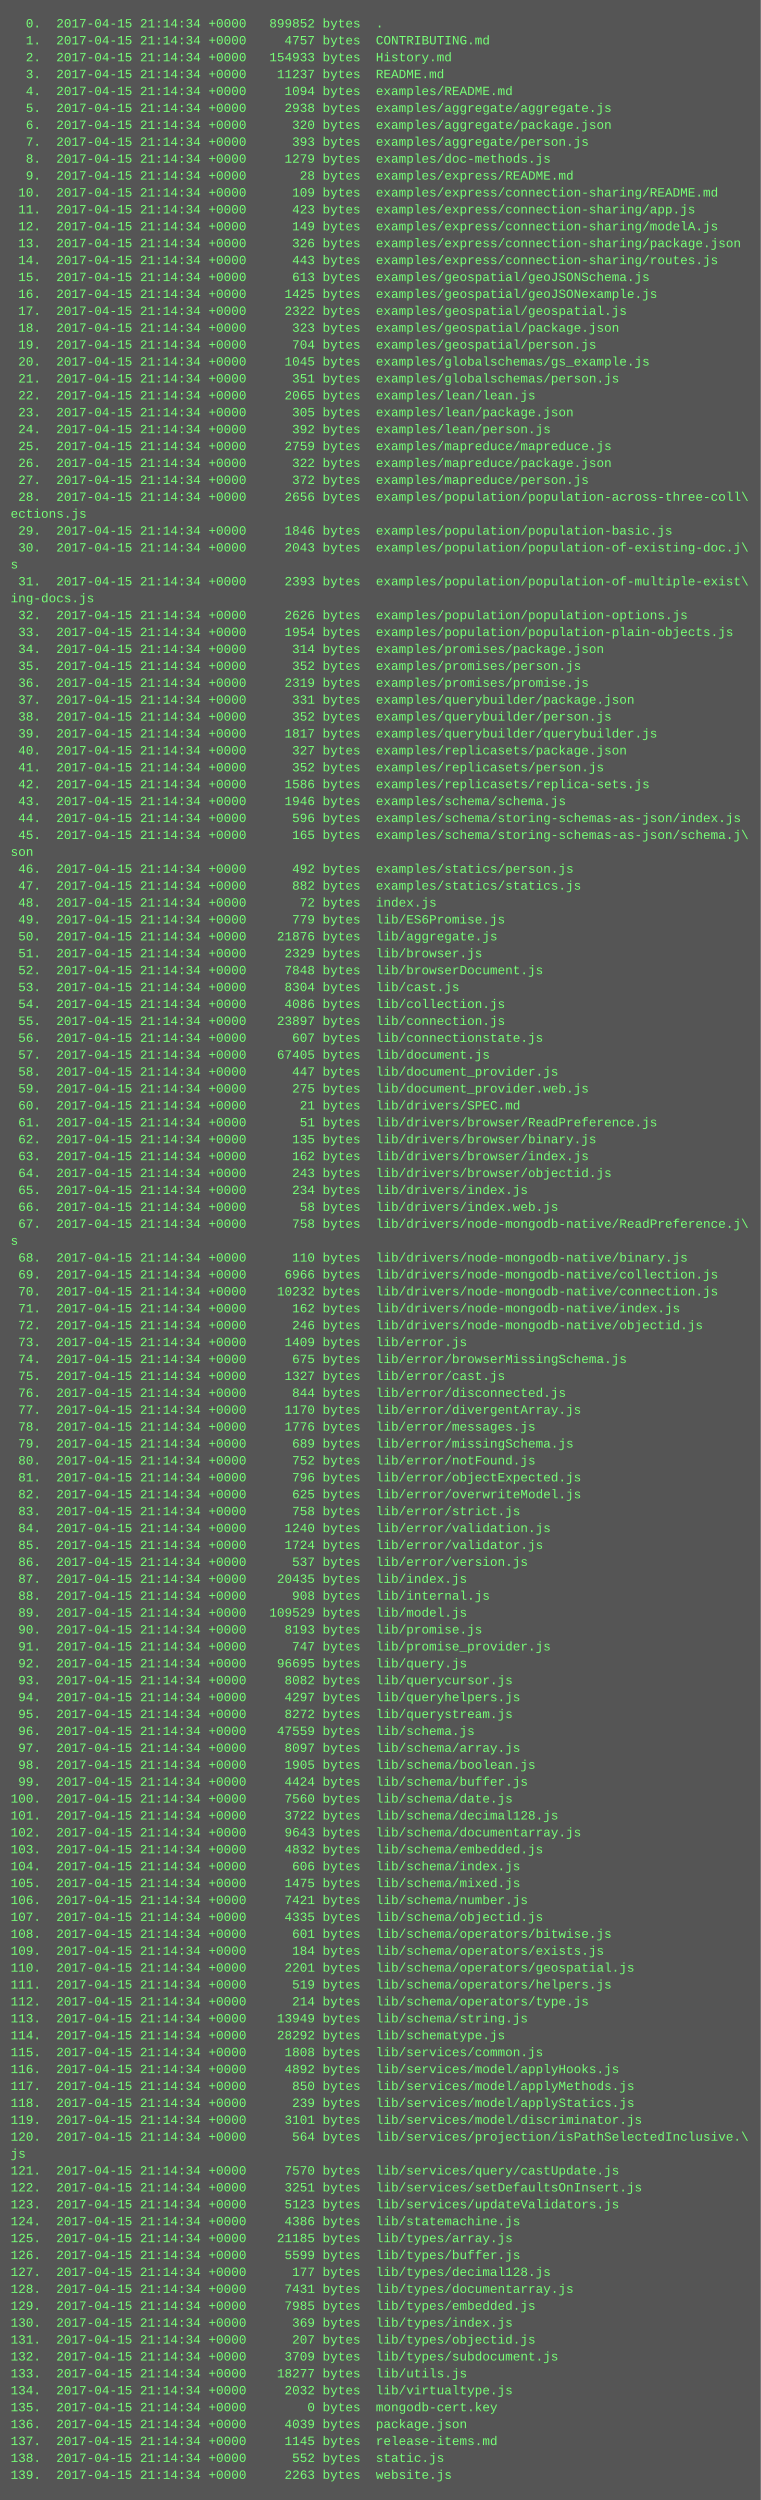
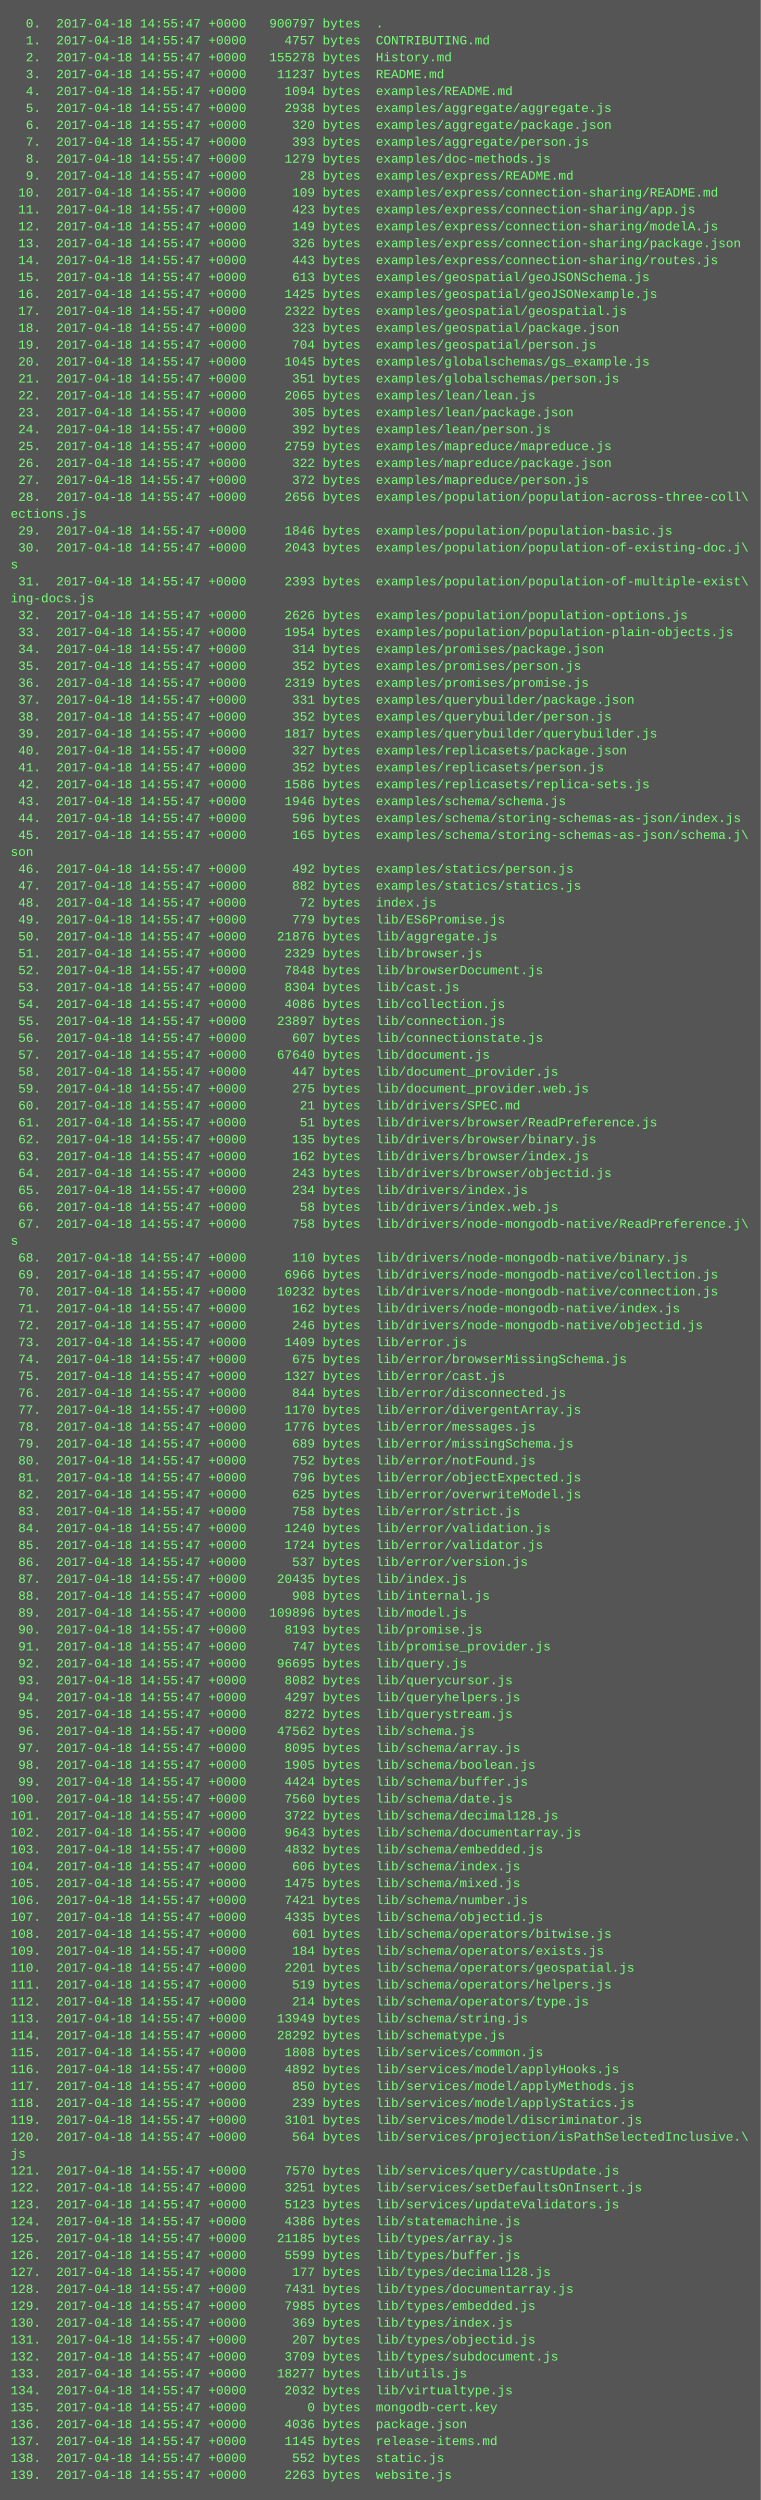
<svg xmlns="http://www.w3.org/2000/svg" height="2366" width="720">
  <rect height="2366" fill="#555" width="720" />
  <text fill="#7f7" font-family="Courier New" font-size="12" xml:space="preserve">
-     <tspan x="10" y="26">  0.  2017-04-15 21:14:34 +0000   899852 bytes  .</tspan>
-     <tspan x="10" y="42">  1.  2017-04-15 21:14:34 +0000     4757 bytes  CONTRIBUTING.md</tspan>
-     <tspan x="10" y="58">  2.  2017-04-15 21:14:34 +0000   154933 bytes  History.md</tspan>
-     <tspan x="10" y="74">  3.  2017-04-15 21:14:34 +0000    11237 bytes  README.md</tspan>
-     <tspan x="10" y="90">  4.  2017-04-15 21:14:34 +0000     1094 bytes  examples/README.md</tspan>
-     <tspan x="10" y="106">  5.  2017-04-15 21:14:34 +0000     2938 bytes  examples/aggregate/aggregate.js</tspan>
-     <tspan x="10" y="122">  6.  2017-04-15 21:14:34 +0000      320 bytes  examples/aggregate/package.json</tspan>
-     <tspan x="10" y="138">  7.  2017-04-15 21:14:34 +0000      393 bytes  examples/aggregate/person.js</tspan>
-     <tspan x="10" y="154">  8.  2017-04-15 21:14:34 +0000     1279 bytes  examples/doc-methods.js</tspan>
-     <tspan x="10" y="170">  9.  2017-04-15 21:14:34 +0000       28 bytes  examples/express/README.md</tspan>
-     <tspan x="10" y="186"> 10.  2017-04-15 21:14:34 +0000      109 bytes  examples/express/connection-sharing/README.md</tspan>
-     <tspan x="10" y="202"> 11.  2017-04-15 21:14:34 +0000      423 bytes  examples/express/connection-sharing/app.js</tspan>
-     <tspan x="10" y="218"> 12.  2017-04-15 21:14:34 +0000      149 bytes  examples/express/connection-sharing/modelA.js</tspan>
-     <tspan x="10" y="234"> 13.  2017-04-15 21:14:34 +0000      326 bytes  examples/express/connection-sharing/package.json</tspan>
-     <tspan x="10" y="250"> 14.  2017-04-15 21:14:34 +0000      443 bytes  examples/express/connection-sharing/routes.js</tspan>
-     <tspan x="10" y="266"> 15.  2017-04-15 21:14:34 +0000      613 bytes  examples/geospatial/geoJSONSchema.js</tspan>
-     <tspan x="10" y="282"> 16.  2017-04-15 21:14:34 +0000     1425 bytes  examples/geospatial/geoJSONexample.js</tspan>
-     <tspan x="10" y="298"> 17.  2017-04-15 21:14:34 +0000     2322 bytes  examples/geospatial/geospatial.js</tspan>
-     <tspan x="10" y="314"> 18.  2017-04-15 21:14:34 +0000      323 bytes  examples/geospatial/package.json</tspan>
-     <tspan x="10" y="330"> 19.  2017-04-15 21:14:34 +0000      704 bytes  examples/geospatial/person.js</tspan>
-     <tspan x="10" y="346"> 20.  2017-04-15 21:14:34 +0000     1045 bytes  examples/globalschemas/gs_example.js</tspan>
-     <tspan x="10" y="362"> 21.  2017-04-15 21:14:34 +0000      351 bytes  examples/globalschemas/person.js</tspan>
-     <tspan x="10" y="378"> 22.  2017-04-15 21:14:34 +0000     2065 bytes  examples/lean/lean.js</tspan>
-     <tspan x="10" y="394"> 23.  2017-04-15 21:14:34 +0000      305 bytes  examples/lean/package.json</tspan>
-     <tspan x="10" y="410"> 24.  2017-04-15 21:14:34 +0000      392 bytes  examples/lean/person.js</tspan>
-     <tspan x="10" y="426"> 25.  2017-04-15 21:14:34 +0000     2759 bytes  examples/mapreduce/mapreduce.js</tspan>
-     <tspan x="10" y="442"> 26.  2017-04-15 21:14:34 +0000      322 bytes  examples/mapreduce/package.json</tspan>
-     <tspan x="10" y="458"> 27.  2017-04-15 21:14:34 +0000      372 bytes  examples/mapreduce/person.js</tspan>
-     <tspan x="10" y="474"> 28.  2017-04-15 21:14:34 +0000     2656 bytes  examples/population/population-across-three-coll\</tspan>
+     <tspan x="10" y="26">  0.  2017-04-18 14:55:47 +0000   900797 bytes  .</tspan>
+     <tspan x="10" y="42">  1.  2017-04-18 14:55:47 +0000     4757 bytes  CONTRIBUTING.md</tspan>
+     <tspan x="10" y="58">  2.  2017-04-18 14:55:47 +0000   155278 bytes  History.md</tspan>
+     <tspan x="10" y="74">  3.  2017-04-18 14:55:47 +0000    11237 bytes  README.md</tspan>
+     <tspan x="10" y="90">  4.  2017-04-18 14:55:47 +0000     1094 bytes  examples/README.md</tspan>
+     <tspan x="10" y="106">  5.  2017-04-18 14:55:47 +0000     2938 bytes  examples/aggregate/aggregate.js</tspan>
+     <tspan x="10" y="122">  6.  2017-04-18 14:55:47 +0000      320 bytes  examples/aggregate/package.json</tspan>
+     <tspan x="10" y="138">  7.  2017-04-18 14:55:47 +0000      393 bytes  examples/aggregate/person.js</tspan>
+     <tspan x="10" y="154">  8.  2017-04-18 14:55:47 +0000     1279 bytes  examples/doc-methods.js</tspan>
+     <tspan x="10" y="170">  9.  2017-04-18 14:55:47 +0000       28 bytes  examples/express/README.md</tspan>
+     <tspan x="10" y="186"> 10.  2017-04-18 14:55:47 +0000      109 bytes  examples/express/connection-sharing/README.md</tspan>
+     <tspan x="10" y="202"> 11.  2017-04-18 14:55:47 +0000      423 bytes  examples/express/connection-sharing/app.js</tspan>
+     <tspan x="10" y="218"> 12.  2017-04-18 14:55:47 +0000      149 bytes  examples/express/connection-sharing/modelA.js</tspan>
+     <tspan x="10" y="234"> 13.  2017-04-18 14:55:47 +0000      326 bytes  examples/express/connection-sharing/package.json</tspan>
+     <tspan x="10" y="250"> 14.  2017-04-18 14:55:47 +0000      443 bytes  examples/express/connection-sharing/routes.js</tspan>
+     <tspan x="10" y="266"> 15.  2017-04-18 14:55:47 +0000      613 bytes  examples/geospatial/geoJSONSchema.js</tspan>
+     <tspan x="10" y="282"> 16.  2017-04-18 14:55:47 +0000     1425 bytes  examples/geospatial/geoJSONexample.js</tspan>
+     <tspan x="10" y="298"> 17.  2017-04-18 14:55:47 +0000     2322 bytes  examples/geospatial/geospatial.js</tspan>
+     <tspan x="10" y="314"> 18.  2017-04-18 14:55:47 +0000      323 bytes  examples/geospatial/package.json</tspan>
+     <tspan x="10" y="330"> 19.  2017-04-18 14:55:47 +0000      704 bytes  examples/geospatial/person.js</tspan>
+     <tspan x="10" y="346"> 20.  2017-04-18 14:55:47 +0000     1045 bytes  examples/globalschemas/gs_example.js</tspan>
+     <tspan x="10" y="362"> 21.  2017-04-18 14:55:47 +0000      351 bytes  examples/globalschemas/person.js</tspan>
+     <tspan x="10" y="378"> 22.  2017-04-18 14:55:47 +0000     2065 bytes  examples/lean/lean.js</tspan>
+     <tspan x="10" y="394"> 23.  2017-04-18 14:55:47 +0000      305 bytes  examples/lean/package.json</tspan>
+     <tspan x="10" y="410"> 24.  2017-04-18 14:55:47 +0000      392 bytes  examples/lean/person.js</tspan>
+     <tspan x="10" y="426"> 25.  2017-04-18 14:55:47 +0000     2759 bytes  examples/mapreduce/mapreduce.js</tspan>
+     <tspan x="10" y="442"> 26.  2017-04-18 14:55:47 +0000      322 bytes  examples/mapreduce/package.json</tspan>
+     <tspan x="10" y="458"> 27.  2017-04-18 14:55:47 +0000      372 bytes  examples/mapreduce/person.js</tspan>
+     <tspan x="10" y="474"> 28.  2017-04-18 14:55:47 +0000     2656 bytes  examples/population/population-across-three-coll\</tspan>
    <tspan x="10" y="490">ections.js</tspan>
-     <tspan x="10" y="506"> 29.  2017-04-15 21:14:34 +0000     1846 bytes  examples/population/population-basic.js</tspan>
-     <tspan x="10" y="522"> 30.  2017-04-15 21:14:34 +0000     2043 bytes  examples/population/population-of-existing-doc.j\</tspan>
+     <tspan x="10" y="506"> 29.  2017-04-18 14:55:47 +0000     1846 bytes  examples/population/population-basic.js</tspan>
+     <tspan x="10" y="522"> 30.  2017-04-18 14:55:47 +0000     2043 bytes  examples/population/population-of-existing-doc.j\</tspan>
    <tspan x="10" y="538">s</tspan>
-     <tspan x="10" y="554"> 31.  2017-04-15 21:14:34 +0000     2393 bytes  examples/population/population-of-multiple-exist\</tspan>
+     <tspan x="10" y="554"> 31.  2017-04-18 14:55:47 +0000     2393 bytes  examples/population/population-of-multiple-exist\</tspan>
    <tspan x="10" y="570">ing-docs.js</tspan>
-     <tspan x="10" y="586"> 32.  2017-04-15 21:14:34 +0000     2626 bytes  examples/population/population-options.js</tspan>
-     <tspan x="10" y="602"> 33.  2017-04-15 21:14:34 +0000     1954 bytes  examples/population/population-plain-objects.js</tspan>
-     <tspan x="10" y="618"> 34.  2017-04-15 21:14:34 +0000      314 bytes  examples/promises/package.json</tspan>
-     <tspan x="10" y="634"> 35.  2017-04-15 21:14:34 +0000      352 bytes  examples/promises/person.js</tspan>
-     <tspan x="10" y="650"> 36.  2017-04-15 21:14:34 +0000     2319 bytes  examples/promises/promise.js</tspan>
-     <tspan x="10" y="666"> 37.  2017-04-15 21:14:34 +0000      331 bytes  examples/querybuilder/package.json</tspan>
-     <tspan x="10" y="682"> 38.  2017-04-15 21:14:34 +0000      352 bytes  examples/querybuilder/person.js</tspan>
-     <tspan x="10" y="698"> 39.  2017-04-15 21:14:34 +0000     1817 bytes  examples/querybuilder/querybuilder.js</tspan>
-     <tspan x="10" y="714"> 40.  2017-04-15 21:14:34 +0000      327 bytes  examples/replicasets/package.json</tspan>
-     <tspan x="10" y="730"> 41.  2017-04-15 21:14:34 +0000      352 bytes  examples/replicasets/person.js</tspan>
-     <tspan x="10" y="746"> 42.  2017-04-15 21:14:34 +0000     1586 bytes  examples/replicasets/replica-sets.js</tspan>
-     <tspan x="10" y="762"> 43.  2017-04-15 21:14:34 +0000     1946 bytes  examples/schema/schema.js</tspan>
-     <tspan x="10" y="778"> 44.  2017-04-15 21:14:34 +0000      596 bytes  examples/schema/storing-schemas-as-json/index.js</tspan>
-     <tspan x="10" y="794"> 45.  2017-04-15 21:14:34 +0000      165 bytes  examples/schema/storing-schemas-as-json/schema.j\</tspan>
+     <tspan x="10" y="586"> 32.  2017-04-18 14:55:47 +0000     2626 bytes  examples/population/population-options.js</tspan>
+     <tspan x="10" y="602"> 33.  2017-04-18 14:55:47 +0000     1954 bytes  examples/population/population-plain-objects.js</tspan>
+     <tspan x="10" y="618"> 34.  2017-04-18 14:55:47 +0000      314 bytes  examples/promises/package.json</tspan>
+     <tspan x="10" y="634"> 35.  2017-04-18 14:55:47 +0000      352 bytes  examples/promises/person.js</tspan>
+     <tspan x="10" y="650"> 36.  2017-04-18 14:55:47 +0000     2319 bytes  examples/promises/promise.js</tspan>
+     <tspan x="10" y="666"> 37.  2017-04-18 14:55:47 +0000      331 bytes  examples/querybuilder/package.json</tspan>
+     <tspan x="10" y="682"> 38.  2017-04-18 14:55:47 +0000      352 bytes  examples/querybuilder/person.js</tspan>
+     <tspan x="10" y="698"> 39.  2017-04-18 14:55:47 +0000     1817 bytes  examples/querybuilder/querybuilder.js</tspan>
+     <tspan x="10" y="714"> 40.  2017-04-18 14:55:47 +0000      327 bytes  examples/replicasets/package.json</tspan>
+     <tspan x="10" y="730"> 41.  2017-04-18 14:55:47 +0000      352 bytes  examples/replicasets/person.js</tspan>
+     <tspan x="10" y="746"> 42.  2017-04-18 14:55:47 +0000     1586 bytes  examples/replicasets/replica-sets.js</tspan>
+     <tspan x="10" y="762"> 43.  2017-04-18 14:55:47 +0000     1946 bytes  examples/schema/schema.js</tspan>
+     <tspan x="10" y="778"> 44.  2017-04-18 14:55:47 +0000      596 bytes  examples/schema/storing-schemas-as-json/index.js</tspan>
+     <tspan x="10" y="794"> 45.  2017-04-18 14:55:47 +0000      165 bytes  examples/schema/storing-schemas-as-json/schema.j\</tspan>
    <tspan x="10" y="810">son</tspan>
-     <tspan x="10" y="826"> 46.  2017-04-15 21:14:34 +0000      492 bytes  examples/statics/person.js</tspan>
-     <tspan x="10" y="842"> 47.  2017-04-15 21:14:34 +0000      882 bytes  examples/statics/statics.js</tspan>
-     <tspan x="10" y="858"> 48.  2017-04-15 21:14:34 +0000       72 bytes  index.js</tspan>
-     <tspan x="10" y="874"> 49.  2017-04-15 21:14:34 +0000      779 bytes  lib/ES6Promise.js</tspan>
-     <tspan x="10" y="890"> 50.  2017-04-15 21:14:34 +0000    21876 bytes  lib/aggregate.js</tspan>
-     <tspan x="10" y="906"> 51.  2017-04-15 21:14:34 +0000     2329 bytes  lib/browser.js</tspan>
-     <tspan x="10" y="922"> 52.  2017-04-15 21:14:34 +0000     7848 bytes  lib/browserDocument.js</tspan>
-     <tspan x="10" y="938"> 53.  2017-04-15 21:14:34 +0000     8304 bytes  lib/cast.js</tspan>
-     <tspan x="10" y="954"> 54.  2017-04-15 21:14:34 +0000     4086 bytes  lib/collection.js</tspan>
-     <tspan x="10" y="970"> 55.  2017-04-15 21:14:34 +0000    23897 bytes  lib/connection.js</tspan>
-     <tspan x="10" y="986"> 56.  2017-04-15 21:14:34 +0000      607 bytes  lib/connectionstate.js</tspan>
-     <tspan x="10" y="1002"> 57.  2017-04-15 21:14:34 +0000    67405 bytes  lib/document.js</tspan>
-     <tspan x="10" y="1018"> 58.  2017-04-15 21:14:34 +0000      447 bytes  lib/document_provider.js</tspan>
-     <tspan x="10" y="1034"> 59.  2017-04-15 21:14:34 +0000      275 bytes  lib/document_provider.web.js</tspan>
-     <tspan x="10" y="1050"> 60.  2017-04-15 21:14:34 +0000       21 bytes  lib/drivers/SPEC.md</tspan>
-     <tspan x="10" y="1066"> 61.  2017-04-15 21:14:34 +0000       51 bytes  lib/drivers/browser/ReadPreference.js</tspan>
-     <tspan x="10" y="1082"> 62.  2017-04-15 21:14:34 +0000      135 bytes  lib/drivers/browser/binary.js</tspan>
-     <tspan x="10" y="1098"> 63.  2017-04-15 21:14:34 +0000      162 bytes  lib/drivers/browser/index.js</tspan>
-     <tspan x="10" y="1114"> 64.  2017-04-15 21:14:34 +0000      243 bytes  lib/drivers/browser/objectid.js</tspan>
-     <tspan x="10" y="1130"> 65.  2017-04-15 21:14:34 +0000      234 bytes  lib/drivers/index.js</tspan>
-     <tspan x="10" y="1146"> 66.  2017-04-15 21:14:34 +0000       58 bytes  lib/drivers/index.web.js</tspan>
-     <tspan x="10" y="1162"> 67.  2017-04-15 21:14:34 +0000      758 bytes  lib/drivers/node-mongodb-native/ReadPreference.j\</tspan>
+     <tspan x="10" y="826"> 46.  2017-04-18 14:55:47 +0000      492 bytes  examples/statics/person.js</tspan>
+     <tspan x="10" y="842"> 47.  2017-04-18 14:55:47 +0000      882 bytes  examples/statics/statics.js</tspan>
+     <tspan x="10" y="858"> 48.  2017-04-18 14:55:47 +0000       72 bytes  index.js</tspan>
+     <tspan x="10" y="874"> 49.  2017-04-18 14:55:47 +0000      779 bytes  lib/ES6Promise.js</tspan>
+     <tspan x="10" y="890"> 50.  2017-04-18 14:55:47 +0000    21876 bytes  lib/aggregate.js</tspan>
+     <tspan x="10" y="906"> 51.  2017-04-18 14:55:47 +0000     2329 bytes  lib/browser.js</tspan>
+     <tspan x="10" y="922"> 52.  2017-04-18 14:55:47 +0000     7848 bytes  lib/browserDocument.js</tspan>
+     <tspan x="10" y="938"> 53.  2017-04-18 14:55:47 +0000     8304 bytes  lib/cast.js</tspan>
+     <tspan x="10" y="954"> 54.  2017-04-18 14:55:47 +0000     4086 bytes  lib/collection.js</tspan>
+     <tspan x="10" y="970"> 55.  2017-04-18 14:55:47 +0000    23897 bytes  lib/connection.js</tspan>
+     <tspan x="10" y="986"> 56.  2017-04-18 14:55:47 +0000      607 bytes  lib/connectionstate.js</tspan>
+     <tspan x="10" y="1002"> 57.  2017-04-18 14:55:47 +0000    67640 bytes  lib/document.js</tspan>
+     <tspan x="10" y="1018"> 58.  2017-04-18 14:55:47 +0000      447 bytes  lib/document_provider.js</tspan>
+     <tspan x="10" y="1034"> 59.  2017-04-18 14:55:47 +0000      275 bytes  lib/document_provider.web.js</tspan>
+     <tspan x="10" y="1050"> 60.  2017-04-18 14:55:47 +0000       21 bytes  lib/drivers/SPEC.md</tspan>
+     <tspan x="10" y="1066"> 61.  2017-04-18 14:55:47 +0000       51 bytes  lib/drivers/browser/ReadPreference.js</tspan>
+     <tspan x="10" y="1082"> 62.  2017-04-18 14:55:47 +0000      135 bytes  lib/drivers/browser/binary.js</tspan>
+     <tspan x="10" y="1098"> 63.  2017-04-18 14:55:47 +0000      162 bytes  lib/drivers/browser/index.js</tspan>
+     <tspan x="10" y="1114"> 64.  2017-04-18 14:55:47 +0000      243 bytes  lib/drivers/browser/objectid.js</tspan>
+     <tspan x="10" y="1130"> 65.  2017-04-18 14:55:47 +0000      234 bytes  lib/drivers/index.js</tspan>
+     <tspan x="10" y="1146"> 66.  2017-04-18 14:55:47 +0000       58 bytes  lib/drivers/index.web.js</tspan>
+     <tspan x="10" y="1162"> 67.  2017-04-18 14:55:47 +0000      758 bytes  lib/drivers/node-mongodb-native/ReadPreference.j\</tspan>
    <tspan x="10" y="1178">s</tspan>
-     <tspan x="10" y="1194"> 68.  2017-04-15 21:14:34 +0000      110 bytes  lib/drivers/node-mongodb-native/binary.js</tspan>
-     <tspan x="10" y="1210"> 69.  2017-04-15 21:14:34 +0000     6966 bytes  lib/drivers/node-mongodb-native/collection.js</tspan>
-     <tspan x="10" y="1226"> 70.  2017-04-15 21:14:34 +0000    10232 bytes  lib/drivers/node-mongodb-native/connection.js</tspan>
-     <tspan x="10" y="1242"> 71.  2017-04-15 21:14:34 +0000      162 bytes  lib/drivers/node-mongodb-native/index.js</tspan>
-     <tspan x="10" y="1258"> 72.  2017-04-15 21:14:34 +0000      246 bytes  lib/drivers/node-mongodb-native/objectid.js</tspan>
-     <tspan x="10" y="1274"> 73.  2017-04-15 21:14:34 +0000     1409 bytes  lib/error.js</tspan>
-     <tspan x="10" y="1290"> 74.  2017-04-15 21:14:34 +0000      675 bytes  lib/error/browserMissingSchema.js</tspan>
-     <tspan x="10" y="1306"> 75.  2017-04-15 21:14:34 +0000     1327 bytes  lib/error/cast.js</tspan>
-     <tspan x="10" y="1322"> 76.  2017-04-15 21:14:34 +0000      844 bytes  lib/error/disconnected.js</tspan>
-     <tspan x="10" y="1338"> 77.  2017-04-15 21:14:34 +0000     1170 bytes  lib/error/divergentArray.js</tspan>
-     <tspan x="10" y="1354"> 78.  2017-04-15 21:14:34 +0000     1776 bytes  lib/error/messages.js</tspan>
-     <tspan x="10" y="1370"> 79.  2017-04-15 21:14:34 +0000      689 bytes  lib/error/missingSchema.js</tspan>
-     <tspan x="10" y="1386"> 80.  2017-04-15 21:14:34 +0000      752 bytes  lib/error/notFound.js</tspan>
-     <tspan x="10" y="1402"> 81.  2017-04-15 21:14:34 +0000      796 bytes  lib/error/objectExpected.js</tspan>
-     <tspan x="10" y="1418"> 82.  2017-04-15 21:14:34 +0000      625 bytes  lib/error/overwriteModel.js</tspan>
-     <tspan x="10" y="1434"> 83.  2017-04-15 21:14:34 +0000      758 bytes  lib/error/strict.js</tspan>
-     <tspan x="10" y="1450"> 84.  2017-04-15 21:14:34 +0000     1240 bytes  lib/error/validation.js</tspan>
-     <tspan x="10" y="1466"> 85.  2017-04-15 21:14:34 +0000     1724 bytes  lib/error/validator.js</tspan>
-     <tspan x="10" y="1482"> 86.  2017-04-15 21:14:34 +0000      537 bytes  lib/error/version.js</tspan>
-     <tspan x="10" y="1498"> 87.  2017-04-15 21:14:34 +0000    20435 bytes  lib/index.js</tspan>
-     <tspan x="10" y="1514"> 88.  2017-04-15 21:14:34 +0000      908 bytes  lib/internal.js</tspan>
-     <tspan x="10" y="1530"> 89.  2017-04-15 21:14:34 +0000   109529 bytes  lib/model.js</tspan>
-     <tspan x="10" y="1546"> 90.  2017-04-15 21:14:34 +0000     8193 bytes  lib/promise.js</tspan>
-     <tspan x="10" y="1562"> 91.  2017-04-15 21:14:34 +0000      747 bytes  lib/promise_provider.js</tspan>
-     <tspan x="10" y="1578"> 92.  2017-04-15 21:14:34 +0000    96695 bytes  lib/query.js</tspan>
-     <tspan x="10" y="1594"> 93.  2017-04-15 21:14:34 +0000     8082 bytes  lib/querycursor.js</tspan>
-     <tspan x="10" y="1610"> 94.  2017-04-15 21:14:34 +0000     4297 bytes  lib/queryhelpers.js</tspan>
-     <tspan x="10" y="1626"> 95.  2017-04-15 21:14:34 +0000     8272 bytes  lib/querystream.js</tspan>
-     <tspan x="10" y="1642"> 96.  2017-04-15 21:14:34 +0000    47559 bytes  lib/schema.js</tspan>
-     <tspan x="10" y="1658"> 97.  2017-04-15 21:14:34 +0000     8097 bytes  lib/schema/array.js</tspan>
-     <tspan x="10" y="1674"> 98.  2017-04-15 21:14:34 +0000     1905 bytes  lib/schema/boolean.js</tspan>
-     <tspan x="10" y="1690"> 99.  2017-04-15 21:14:34 +0000     4424 bytes  lib/schema/buffer.js</tspan>
-     <tspan x="10" y="1706">100.  2017-04-15 21:14:34 +0000     7560 bytes  lib/schema/date.js</tspan>
-     <tspan x="10" y="1722">101.  2017-04-15 21:14:34 +0000     3722 bytes  lib/schema/decimal128.js</tspan>
-     <tspan x="10" y="1738">102.  2017-04-15 21:14:34 +0000     9643 bytes  lib/schema/documentarray.js</tspan>
-     <tspan x="10" y="1754">103.  2017-04-15 21:14:34 +0000     4832 bytes  lib/schema/embedded.js</tspan>
-     <tspan x="10" y="1770">104.  2017-04-15 21:14:34 +0000      606 bytes  lib/schema/index.js</tspan>
-     <tspan x="10" y="1786">105.  2017-04-15 21:14:34 +0000     1475 bytes  lib/schema/mixed.js</tspan>
-     <tspan x="10" y="1802">106.  2017-04-15 21:14:34 +0000     7421 bytes  lib/schema/number.js</tspan>
-     <tspan x="10" y="1818">107.  2017-04-15 21:14:34 +0000     4335 bytes  lib/schema/objectid.js</tspan>
-     <tspan x="10" y="1834">108.  2017-04-15 21:14:34 +0000      601 bytes  lib/schema/operators/bitwise.js</tspan>
-     <tspan x="10" y="1850">109.  2017-04-15 21:14:34 +0000      184 bytes  lib/schema/operators/exists.js</tspan>
-     <tspan x="10" y="1866">110.  2017-04-15 21:14:34 +0000     2201 bytes  lib/schema/operators/geospatial.js</tspan>
-     <tspan x="10" y="1882">111.  2017-04-15 21:14:34 +0000      519 bytes  lib/schema/operators/helpers.js</tspan>
-     <tspan x="10" y="1898">112.  2017-04-15 21:14:34 +0000      214 bytes  lib/schema/operators/type.js</tspan>
-     <tspan x="10" y="1914">113.  2017-04-15 21:14:34 +0000    13949 bytes  lib/schema/string.js</tspan>
-     <tspan x="10" y="1930">114.  2017-04-15 21:14:34 +0000    28292 bytes  lib/schematype.js</tspan>
-     <tspan x="10" y="1946">115.  2017-04-15 21:14:34 +0000     1808 bytes  lib/services/common.js</tspan>
-     <tspan x="10" y="1962">116.  2017-04-15 21:14:34 +0000     4892 bytes  lib/services/model/applyHooks.js</tspan>
-     <tspan x="10" y="1978">117.  2017-04-15 21:14:34 +0000      850 bytes  lib/services/model/applyMethods.js</tspan>
-     <tspan x="10" y="1994">118.  2017-04-15 21:14:34 +0000      239 bytes  lib/services/model/applyStatics.js</tspan>
-     <tspan x="10" y="2010">119.  2017-04-15 21:14:34 +0000     3101 bytes  lib/services/model/discriminator.js</tspan>
-     <tspan x="10" y="2026">120.  2017-04-15 21:14:34 +0000      564 bytes  lib/services/projection/isPathSelectedInclusive.\</tspan>
+     <tspan x="10" y="1194"> 68.  2017-04-18 14:55:47 +0000      110 bytes  lib/drivers/node-mongodb-native/binary.js</tspan>
+     <tspan x="10" y="1210"> 69.  2017-04-18 14:55:47 +0000     6966 bytes  lib/drivers/node-mongodb-native/collection.js</tspan>
+     <tspan x="10" y="1226"> 70.  2017-04-18 14:55:47 +0000    10232 bytes  lib/drivers/node-mongodb-native/connection.js</tspan>
+     <tspan x="10" y="1242"> 71.  2017-04-18 14:55:47 +0000      162 bytes  lib/drivers/node-mongodb-native/index.js</tspan>
+     <tspan x="10" y="1258"> 72.  2017-04-18 14:55:47 +0000      246 bytes  lib/drivers/node-mongodb-native/objectid.js</tspan>
+     <tspan x="10" y="1274"> 73.  2017-04-18 14:55:47 +0000     1409 bytes  lib/error.js</tspan>
+     <tspan x="10" y="1290"> 74.  2017-04-18 14:55:47 +0000      675 bytes  lib/error/browserMissingSchema.js</tspan>
+     <tspan x="10" y="1306"> 75.  2017-04-18 14:55:47 +0000     1327 bytes  lib/error/cast.js</tspan>
+     <tspan x="10" y="1322"> 76.  2017-04-18 14:55:47 +0000      844 bytes  lib/error/disconnected.js</tspan>
+     <tspan x="10" y="1338"> 77.  2017-04-18 14:55:47 +0000     1170 bytes  lib/error/divergentArray.js</tspan>
+     <tspan x="10" y="1354"> 78.  2017-04-18 14:55:47 +0000     1776 bytes  lib/error/messages.js</tspan>
+     <tspan x="10" y="1370"> 79.  2017-04-18 14:55:47 +0000      689 bytes  lib/error/missingSchema.js</tspan>
+     <tspan x="10" y="1386"> 80.  2017-04-18 14:55:47 +0000      752 bytes  lib/error/notFound.js</tspan>
+     <tspan x="10" y="1402"> 81.  2017-04-18 14:55:47 +0000      796 bytes  lib/error/objectExpected.js</tspan>
+     <tspan x="10" y="1418"> 82.  2017-04-18 14:55:47 +0000      625 bytes  lib/error/overwriteModel.js</tspan>
+     <tspan x="10" y="1434"> 83.  2017-04-18 14:55:47 +0000      758 bytes  lib/error/strict.js</tspan>
+     <tspan x="10" y="1450"> 84.  2017-04-18 14:55:47 +0000     1240 bytes  lib/error/validation.js</tspan>
+     <tspan x="10" y="1466"> 85.  2017-04-18 14:55:47 +0000     1724 bytes  lib/error/validator.js</tspan>
+     <tspan x="10" y="1482"> 86.  2017-04-18 14:55:47 +0000      537 bytes  lib/error/version.js</tspan>
+     <tspan x="10" y="1498"> 87.  2017-04-18 14:55:47 +0000    20435 bytes  lib/index.js</tspan>
+     <tspan x="10" y="1514"> 88.  2017-04-18 14:55:47 +0000      908 bytes  lib/internal.js</tspan>
+     <tspan x="10" y="1530"> 89.  2017-04-18 14:55:47 +0000   109896 bytes  lib/model.js</tspan>
+     <tspan x="10" y="1546"> 90.  2017-04-18 14:55:47 +0000     8193 bytes  lib/promise.js</tspan>
+     <tspan x="10" y="1562"> 91.  2017-04-18 14:55:47 +0000      747 bytes  lib/promise_provider.js</tspan>
+     <tspan x="10" y="1578"> 92.  2017-04-18 14:55:47 +0000    96695 bytes  lib/query.js</tspan>
+     <tspan x="10" y="1594"> 93.  2017-04-18 14:55:47 +0000     8082 bytes  lib/querycursor.js</tspan>
+     <tspan x="10" y="1610"> 94.  2017-04-18 14:55:47 +0000     4297 bytes  lib/queryhelpers.js</tspan>
+     <tspan x="10" y="1626"> 95.  2017-04-18 14:55:47 +0000     8272 bytes  lib/querystream.js</tspan>
+     <tspan x="10" y="1642"> 96.  2017-04-18 14:55:47 +0000    47562 bytes  lib/schema.js</tspan>
+     <tspan x="10" y="1658"> 97.  2017-04-18 14:55:47 +0000     8095 bytes  lib/schema/array.js</tspan>
+     <tspan x="10" y="1674"> 98.  2017-04-18 14:55:47 +0000     1905 bytes  lib/schema/boolean.js</tspan>
+     <tspan x="10" y="1690"> 99.  2017-04-18 14:55:47 +0000     4424 bytes  lib/schema/buffer.js</tspan>
+     <tspan x="10" y="1706">100.  2017-04-18 14:55:47 +0000     7560 bytes  lib/schema/date.js</tspan>
+     <tspan x="10" y="1722">101.  2017-04-18 14:55:47 +0000     3722 bytes  lib/schema/decimal128.js</tspan>
+     <tspan x="10" y="1738">102.  2017-04-18 14:55:47 +0000     9643 bytes  lib/schema/documentarray.js</tspan>
+     <tspan x="10" y="1754">103.  2017-04-18 14:55:47 +0000     4832 bytes  lib/schema/embedded.js</tspan>
+     <tspan x="10" y="1770">104.  2017-04-18 14:55:47 +0000      606 bytes  lib/schema/index.js</tspan>
+     <tspan x="10" y="1786">105.  2017-04-18 14:55:47 +0000     1475 bytes  lib/schema/mixed.js</tspan>
+     <tspan x="10" y="1802">106.  2017-04-18 14:55:47 +0000     7421 bytes  lib/schema/number.js</tspan>
+     <tspan x="10" y="1818">107.  2017-04-18 14:55:47 +0000     4335 bytes  lib/schema/objectid.js</tspan>
+     <tspan x="10" y="1834">108.  2017-04-18 14:55:47 +0000      601 bytes  lib/schema/operators/bitwise.js</tspan>
+     <tspan x="10" y="1850">109.  2017-04-18 14:55:47 +0000      184 bytes  lib/schema/operators/exists.js</tspan>
+     <tspan x="10" y="1866">110.  2017-04-18 14:55:47 +0000     2201 bytes  lib/schema/operators/geospatial.js</tspan>
+     <tspan x="10" y="1882">111.  2017-04-18 14:55:47 +0000      519 bytes  lib/schema/operators/helpers.js</tspan>
+     <tspan x="10" y="1898">112.  2017-04-18 14:55:47 +0000      214 bytes  lib/schema/operators/type.js</tspan>
+     <tspan x="10" y="1914">113.  2017-04-18 14:55:47 +0000    13949 bytes  lib/schema/string.js</tspan>
+     <tspan x="10" y="1930">114.  2017-04-18 14:55:47 +0000    28292 bytes  lib/schematype.js</tspan>
+     <tspan x="10" y="1946">115.  2017-04-18 14:55:47 +0000     1808 bytes  lib/services/common.js</tspan>
+     <tspan x="10" y="1962">116.  2017-04-18 14:55:47 +0000     4892 bytes  lib/services/model/applyHooks.js</tspan>
+     <tspan x="10" y="1978">117.  2017-04-18 14:55:47 +0000      850 bytes  lib/services/model/applyMethods.js</tspan>
+     <tspan x="10" y="1994">118.  2017-04-18 14:55:47 +0000      239 bytes  lib/services/model/applyStatics.js</tspan>
+     <tspan x="10" y="2010">119.  2017-04-18 14:55:47 +0000     3101 bytes  lib/services/model/discriminator.js</tspan>
+     <tspan x="10" y="2026">120.  2017-04-18 14:55:47 +0000      564 bytes  lib/services/projection/isPathSelectedInclusive.\</tspan>
    <tspan x="10" y="2042">js</tspan>
-     <tspan x="10" y="2058">121.  2017-04-15 21:14:34 +0000     7570 bytes  lib/services/query/castUpdate.js</tspan>
-     <tspan x="10" y="2074">122.  2017-04-15 21:14:34 +0000     3251 bytes  lib/services/setDefaultsOnInsert.js</tspan>
-     <tspan x="10" y="2090">123.  2017-04-15 21:14:34 +0000     5123 bytes  lib/services/updateValidators.js</tspan>
-     <tspan x="10" y="2106">124.  2017-04-15 21:14:34 +0000     4386 bytes  lib/statemachine.js</tspan>
-     <tspan x="10" y="2122">125.  2017-04-15 21:14:34 +0000    21185 bytes  lib/types/array.js</tspan>
-     <tspan x="10" y="2138">126.  2017-04-15 21:14:34 +0000     5599 bytes  lib/types/buffer.js</tspan>
-     <tspan x="10" y="2154">127.  2017-04-15 21:14:34 +0000      177 bytes  lib/types/decimal128.js</tspan>
-     <tspan x="10" y="2170">128.  2017-04-15 21:14:34 +0000     7431 bytes  lib/types/documentarray.js</tspan>
-     <tspan x="10" y="2186">129.  2017-04-15 21:14:34 +0000     7985 bytes  lib/types/embedded.js</tspan>
-     <tspan x="10" y="2202">130.  2017-04-15 21:14:34 +0000      369 bytes  lib/types/index.js</tspan>
-     <tspan x="10" y="2218">131.  2017-04-15 21:14:34 +0000      207 bytes  lib/types/objectid.js</tspan>
-     <tspan x="10" y="2234">132.  2017-04-15 21:14:34 +0000     3709 bytes  lib/types/subdocument.js</tspan>
-     <tspan x="10" y="2250">133.  2017-04-15 21:14:34 +0000    18277 bytes  lib/utils.js</tspan>
-     <tspan x="10" y="2266">134.  2017-04-15 21:14:34 +0000     2032 bytes  lib/virtualtype.js</tspan>
-     <tspan x="10" y="2282">135.  2017-04-15 21:14:34 +0000        0 bytes  mongodb-cert.key</tspan>
-     <tspan x="10" y="2298">136.  2017-04-15 21:14:34 +0000     4039 bytes  package.json</tspan>
-     <tspan x="10" y="2314">137.  2017-04-15 21:14:34 +0000     1145 bytes  release-items.md</tspan>
-     <tspan x="10" y="2330">138.  2017-04-15 21:14:34 +0000      552 bytes  static.js</tspan>
-     <tspan x="10" y="2346">139.  2017-04-15 21:14:34 +0000     2263 bytes  website.js</tspan>
+     <tspan x="10" y="2058">121.  2017-04-18 14:55:47 +0000     7570 bytes  lib/services/query/castUpdate.js</tspan>
+     <tspan x="10" y="2074">122.  2017-04-18 14:55:47 +0000     3251 bytes  lib/services/setDefaultsOnInsert.js</tspan>
+     <tspan x="10" y="2090">123.  2017-04-18 14:55:47 +0000     5123 bytes  lib/services/updateValidators.js</tspan>
+     <tspan x="10" y="2106">124.  2017-04-18 14:55:47 +0000     4386 bytes  lib/statemachine.js</tspan>
+     <tspan x="10" y="2122">125.  2017-04-18 14:55:47 +0000    21185 bytes  lib/types/array.js</tspan>
+     <tspan x="10" y="2138">126.  2017-04-18 14:55:47 +0000     5599 bytes  lib/types/buffer.js</tspan>
+     <tspan x="10" y="2154">127.  2017-04-18 14:55:47 +0000      177 bytes  lib/types/decimal128.js</tspan>
+     <tspan x="10" y="2170">128.  2017-04-18 14:55:47 +0000     7431 bytes  lib/types/documentarray.js</tspan>
+     <tspan x="10" y="2186">129.  2017-04-18 14:55:47 +0000     7985 bytes  lib/types/embedded.js</tspan>
+     <tspan x="10" y="2202">130.  2017-04-18 14:55:47 +0000      369 bytes  lib/types/index.js</tspan>
+     <tspan x="10" y="2218">131.  2017-04-18 14:55:47 +0000      207 bytes  lib/types/objectid.js</tspan>
+     <tspan x="10" y="2234">132.  2017-04-18 14:55:47 +0000     3709 bytes  lib/types/subdocument.js</tspan>
+     <tspan x="10" y="2250">133.  2017-04-18 14:55:47 +0000    18277 bytes  lib/utils.js</tspan>
+     <tspan x="10" y="2266">134.  2017-04-18 14:55:47 +0000     2032 bytes  lib/virtualtype.js</tspan>
+     <tspan x="10" y="2282">135.  2017-04-18 14:55:47 +0000        0 bytes  mongodb-cert.key</tspan>
+     <tspan x="10" y="2298">136.  2017-04-18 14:55:47 +0000     4036 bytes  package.json</tspan>
+     <tspan x="10" y="2314">137.  2017-04-18 14:55:47 +0000     1145 bytes  release-items.md</tspan>
+     <tspan x="10" y="2330">138.  2017-04-18 14:55:47 +0000      552 bytes  static.js</tspan>
+     <tspan x="10" y="2346">139.  2017-04-18 14:55:47 +0000     2263 bytes  website.js</tspan>
  </text>
</svg>
